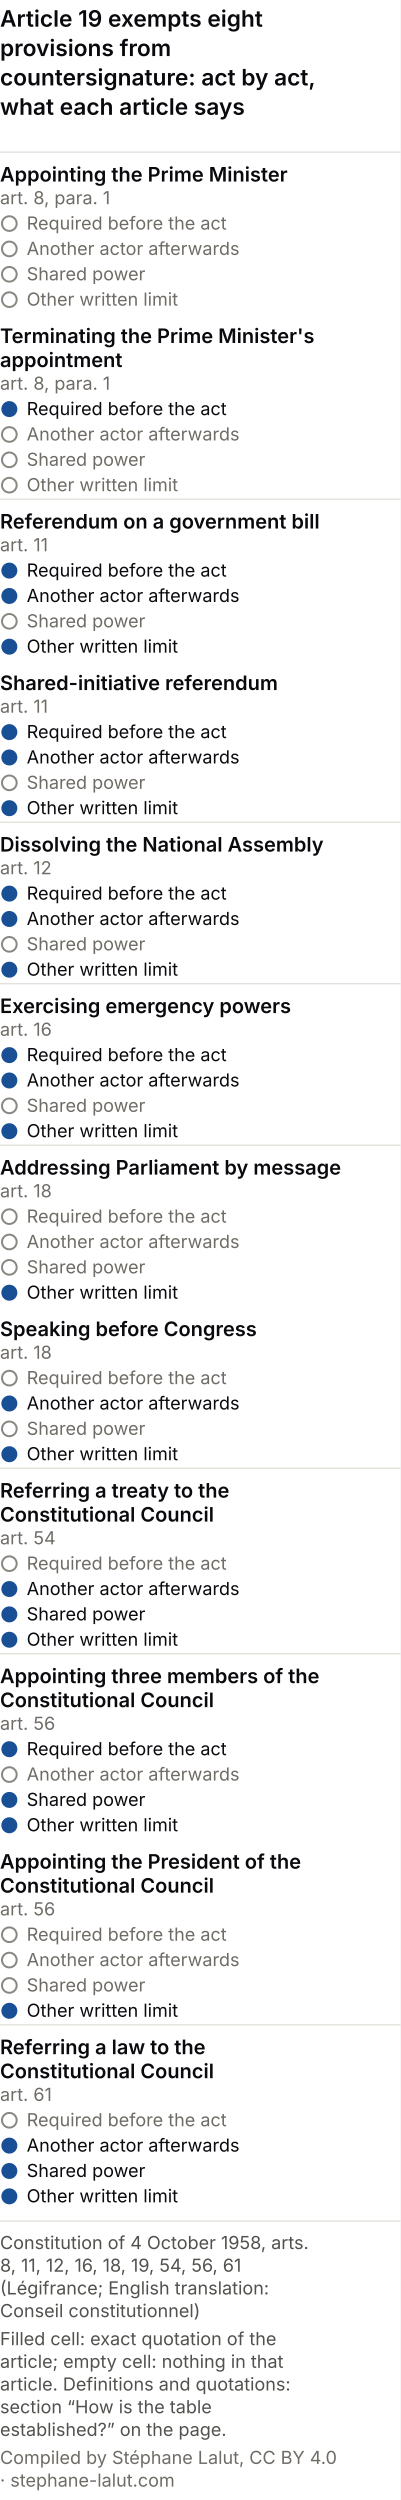
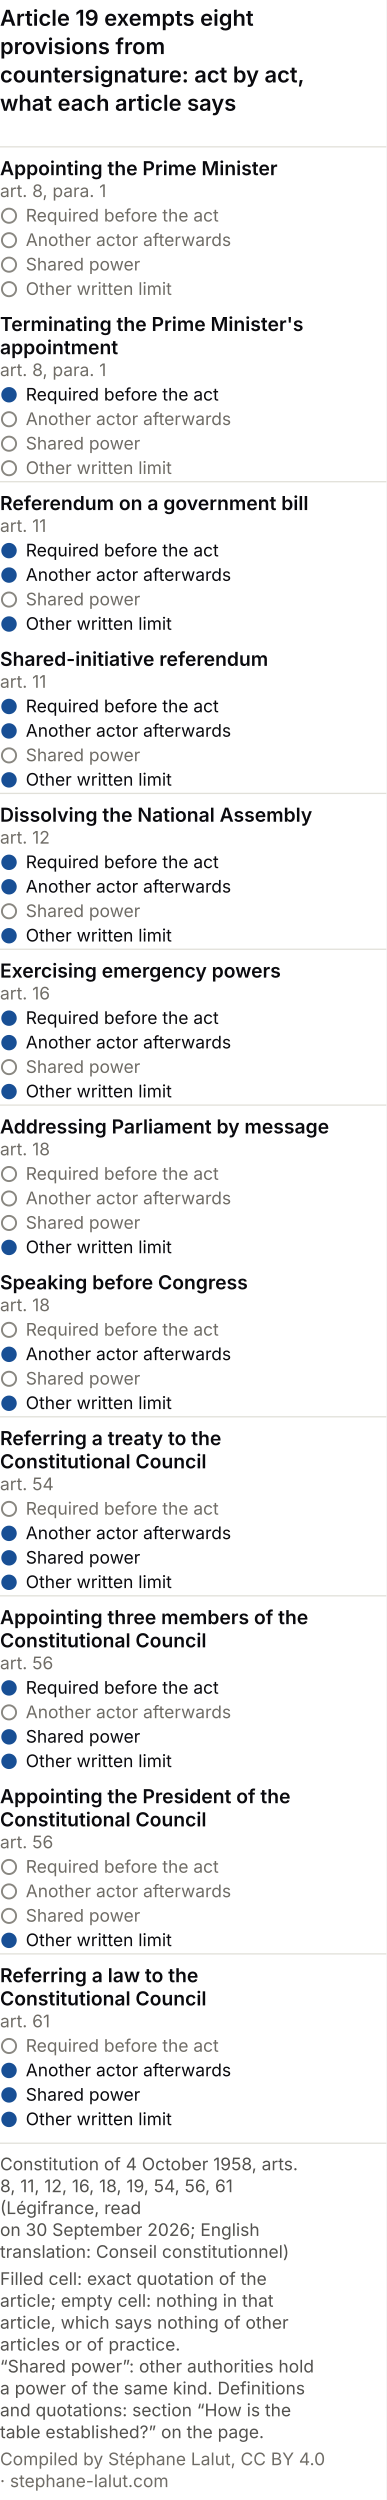
- <svg xmlns="http://www.w3.org/2000/svg" viewBox="0 0 300 1873" role="img" font-variant-numeric="tabular-nums" aria-labelledby="pvm-t pvm-d" font-family="system-ui, -apple-system, Segoe UI, sans-serif">
-   <rect width="300" height="1873" fill="#ffffff" />
+ <svg xmlns="http://www.w3.org/2000/svg" viewBox="0 0 300 1941" role="img" font-variant-numeric="tabular-nums" aria-labelledby="pvm-t pvm-d" font-family="system-ui, -apple-system, Segoe UI, sans-serif">
+   <rect width="300" height="1941" fill="#ffffff" />
  <text x="0" y="20" font-size="17" font-weight="600" fill="#0A0A0E">Article 19 exempts eight</text>
  <text x="0" y="42" font-size="17" font-weight="600" fill="#0A0A0E">provisions from</text>
  <text x="0" y="64" font-size="17" font-weight="600" fill="#0A0A0E">countersignature: act by act,</text>
  <text x="0" y="86" font-size="17" font-weight="600" fill="#0A0A0E">what each article says</text>
  <line x1="0" y1="114.0" x2="300" y2="114.0" stroke="#e1e0d9" />
  <text x="0.0" y="136.0" font-size="15" fill="#0A0A0E" text-anchor="start" font-weight="600">Appointing the Prime Minister</text>
  <text x="0.0" y="153.0" font-size="13.5" fill="#6f6c66" text-anchor="start">art. 8, para. 1</text>
  <circle cx="7" cy="167.5" r="5.5" fill="none" stroke="#898781" stroke-width="1.5" />
  <text x="20.0" y="172.0" font-size="13.5" fill="#6f6c66" text-anchor="start">Required before the act</text>
  <circle cx="7" cy="186.5" r="5.5" fill="none" stroke="#898781" stroke-width="1.5" />
  <text x="20.0" y="191.0" font-size="13.5" fill="#6f6c66" text-anchor="start">Another actor afterwards</text>
  <circle cx="7" cy="205.5" r="5.5" fill="none" stroke="#898781" stroke-width="1.5" />
  <text x="20.0" y="210.0" font-size="13.5" fill="#6f6c66" text-anchor="start">Shared power</text>
  <circle cx="7" cy="224.5" r="5.5" fill="none" stroke="#898781" stroke-width="1.5" />
  <text x="20.0" y="229.0" font-size="13.5" fill="#6f6c66" text-anchor="start">Other written limit</text>
  <text x="0.0" y="257.0" font-size="15" fill="#0A0A0E" text-anchor="start" font-weight="600">Terminating the Prime Minister's</text>
  <text x="0.0" y="275.0" font-size="15" fill="#0A0A0E" text-anchor="start" font-weight="600">appointment</text>
  <text x="0.0" y="292.0" font-size="13.5" fill="#6f6c66" text-anchor="start">art. 8, para. 1</text>
  <circle cx="7" cy="306.5" r="6" fill="#184f95" />
  <text x="20.0" y="311.0" font-size="13.5" fill="#0A0A0E" text-anchor="start">Required before the act</text>
  <circle cx="7" cy="325.5" r="5.5" fill="none" stroke="#898781" stroke-width="1.5" />
  <text x="20.0" y="330.0" font-size="13.5" fill="#6f6c66" text-anchor="start">Another actor afterwards</text>
  <circle cx="7" cy="344.5" r="5.5" fill="none" stroke="#898781" stroke-width="1.5" />
  <text x="20.0" y="349.0" font-size="13.5" fill="#6f6c66" text-anchor="start">Shared power</text>
  <circle cx="7" cy="363.5" r="5.5" fill="none" stroke="#898781" stroke-width="1.5" />
  <text x="20.0" y="368.0" font-size="13.5" fill="#6f6c66" text-anchor="start">Other written limit</text>
  <line x1="0" y1="374.0" x2="300" y2="374.0" stroke="#e1e0d9" />
  <text x="0.0" y="396.0" font-size="15" fill="#0A0A0E" text-anchor="start" font-weight="600">Referendum on a government bill</text>
  <text x="0.0" y="413.0" font-size="13.5" fill="#6f6c66" text-anchor="start">art. 11</text>
  <circle cx="7" cy="427.5" r="6" fill="#184f95" />
  <text x="20.0" y="432.0" font-size="13.5" fill="#0A0A0E" text-anchor="start">Required before the act</text>
  <circle cx="7" cy="446.5" r="6" fill="#184f95" />
  <text x="20.0" y="451.0" font-size="13.5" fill="#0A0A0E" text-anchor="start">Another actor afterwards</text>
  <circle cx="7" cy="465.5" r="5.5" fill="none" stroke="#898781" stroke-width="1.5" />
  <text x="20.0" y="470.0" font-size="13.5" fill="#6f6c66" text-anchor="start">Shared power</text>
  <circle cx="7" cy="484.5" r="6" fill="#184f95" />
  <text x="20.0" y="489.0" font-size="13.5" fill="#0A0A0E" text-anchor="start">Other written limit</text>
  <text x="0.0" y="517.0" font-size="15" fill="#0A0A0E" text-anchor="start" font-weight="600">Shared-initiative referendum</text>
  <text x="0.0" y="534.0" font-size="13.5" fill="#6f6c66" text-anchor="start">art. 11</text>
  <circle cx="7" cy="548.5" r="6" fill="#184f95" />
  <text x="20.0" y="553.0" font-size="13.5" fill="#0A0A0E" text-anchor="start">Required before the act</text>
  <circle cx="7" cy="567.5" r="6" fill="#184f95" />
  <text x="20.0" y="572.0" font-size="13.5" fill="#0A0A0E" text-anchor="start">Another actor afterwards</text>
  <circle cx="7" cy="586.5" r="5.5" fill="none" stroke="#898781" stroke-width="1.5" />
  <text x="20.0" y="591.0" font-size="13.5" fill="#6f6c66" text-anchor="start">Shared power</text>
  <circle cx="7" cy="605.5" r="6" fill="#184f95" />
  <text x="20.0" y="610.0" font-size="13.5" fill="#0A0A0E" text-anchor="start">Other written limit</text>
  <line x1="0" y1="616.0" x2="300" y2="616.0" stroke="#e1e0d9" />
  <text x="0.0" y="638.0" font-size="15" fill="#0A0A0E" text-anchor="start" font-weight="600">Dissolving the National Assembly</text>
  <text x="0.0" y="655.0" font-size="13.5" fill="#6f6c66" text-anchor="start">art. 12</text>
  <circle cx="7" cy="669.5" r="6" fill="#184f95" />
  <text x="20.0" y="674.0" font-size="13.5" fill="#0A0A0E" text-anchor="start">Required before the act</text>
  <circle cx="7" cy="688.5" r="6" fill="#184f95" />
  <text x="20.0" y="693.0" font-size="13.5" fill="#0A0A0E" text-anchor="start">Another actor afterwards</text>
  <circle cx="7" cy="707.5" r="5.5" fill="none" stroke="#898781" stroke-width="1.5" />
  <text x="20.0" y="712.0" font-size="13.5" fill="#6f6c66" text-anchor="start">Shared power</text>
  <circle cx="7" cy="726.5" r="6" fill="#184f95" />
  <text x="20.0" y="731.0" font-size="13.5" fill="#0A0A0E" text-anchor="start">Other written limit</text>
  <line x1="0" y1="737.0" x2="300" y2="737.0" stroke="#e1e0d9" />
  <text x="0.0" y="759.0" font-size="15" fill="#0A0A0E" text-anchor="start" font-weight="600">Exercising emergency powers</text>
  <text x="0.0" y="776.0" font-size="13.5" fill="#6f6c66" text-anchor="start">art. 16</text>
  <circle cx="7" cy="790.5" r="6" fill="#184f95" />
  <text x="20.0" y="795.0" font-size="13.5" fill="#0A0A0E" text-anchor="start">Required before the act</text>
  <circle cx="7" cy="809.5" r="6" fill="#184f95" />
  <text x="20.0" y="814.0" font-size="13.5" fill="#0A0A0E" text-anchor="start">Another actor afterwards</text>
  <circle cx="7" cy="828.5" r="5.5" fill="none" stroke="#898781" stroke-width="1.5" />
  <text x="20.0" y="833.0" font-size="13.5" fill="#6f6c66" text-anchor="start">Shared power</text>
  <circle cx="7" cy="847.5" r="6" fill="#184f95" />
  <text x="20.0" y="852.0" font-size="13.5" fill="#0A0A0E" text-anchor="start">Other written limit</text>
  <line x1="0" y1="858.0" x2="300" y2="858.0" stroke="#e1e0d9" />
  <text x="0.0" y="880.0" font-size="15" fill="#0A0A0E" text-anchor="start" font-weight="600">Addressing Parliament by message</text>
  <text x="0.0" y="897.0" font-size="13.5" fill="#6f6c66" text-anchor="start">art. 18</text>
  <circle cx="7" cy="911.5" r="5.5" fill="none" stroke="#898781" stroke-width="1.5" />
  <text x="20.0" y="916.0" font-size="13.5" fill="#6f6c66" text-anchor="start">Required before the act</text>
  <circle cx="7" cy="930.5" r="5.5" fill="none" stroke="#898781" stroke-width="1.5" />
  <text x="20.0" y="935.0" font-size="13.5" fill="#6f6c66" text-anchor="start">Another actor afterwards</text>
  <circle cx="7" cy="949.5" r="5.5" fill="none" stroke="#898781" stroke-width="1.5" />
  <text x="20.0" y="954.0" font-size="13.5" fill="#6f6c66" text-anchor="start">Shared power</text>
  <circle cx="7" cy="968.5" r="6" fill="#184f95" />
  <text x="20.0" y="973.0" font-size="13.5" fill="#0A0A0E" text-anchor="start">Other written limit</text>
  <text x="0.0" y="1001.0" font-size="15" fill="#0A0A0E" text-anchor="start" font-weight="600">Speaking before Congress</text>
  <text x="0.0" y="1018.0" font-size="13.5" fill="#6f6c66" text-anchor="start">art. 18</text>
  <circle cx="7" cy="1032.5" r="5.5" fill="none" stroke="#898781" stroke-width="1.5" />
  <text x="20.0" y="1037.0" font-size="13.5" fill="#6f6c66" text-anchor="start">Required before the act</text>
  <circle cx="7" cy="1051.5" r="6" fill="#184f95" />
  <text x="20.0" y="1056.0" font-size="13.5" fill="#0A0A0E" text-anchor="start">Another actor afterwards</text>
  <circle cx="7" cy="1070.5" r="5.5" fill="none" stroke="#898781" stroke-width="1.5" />
  <text x="20.0" y="1075.0" font-size="13.5" fill="#6f6c66" text-anchor="start">Shared power</text>
  <circle cx="7" cy="1089.5" r="6" fill="#184f95" />
  <text x="20.0" y="1094.0" font-size="13.5" fill="#0A0A0E" text-anchor="start">Other written limit</text>
  <line x1="0" y1="1100.0" x2="300" y2="1100.0" stroke="#e1e0d9" />
  <text x="0.0" y="1122.0" font-size="15" fill="#0A0A0E" text-anchor="start" font-weight="600">Referring a treaty to the</text>
  <text x="0.0" y="1140.0" font-size="15" fill="#0A0A0E" text-anchor="start" font-weight="600">Constitutional Council</text>
  <text x="0.0" y="1157.0" font-size="13.5" fill="#6f6c66" text-anchor="start">art. 54</text>
  <circle cx="7" cy="1171.5" r="5.5" fill="none" stroke="#898781" stroke-width="1.5" />
  <text x="20.0" y="1176.0" font-size="13.5" fill="#6f6c66" text-anchor="start">Required before the act</text>
  <circle cx="7" cy="1190.5" r="6" fill="#184f95" />
  <text x="20.0" y="1195.0" font-size="13.5" fill="#0A0A0E" text-anchor="start">Another actor afterwards</text>
  <circle cx="7" cy="1209.5" r="6" fill="#184f95" />
  <text x="20.0" y="1214.0" font-size="13.5" fill="#0A0A0E" text-anchor="start">Shared power</text>
  <circle cx="7" cy="1228.5" r="6" fill="#184f95" />
  <text x="20.0" y="1233.0" font-size="13.5" fill="#0A0A0E" text-anchor="start">Other written limit</text>
  <line x1="0" y1="1239.0" x2="300" y2="1239.0" stroke="#e1e0d9" />
  <text x="0.0" y="1261.0" font-size="15" fill="#0A0A0E" text-anchor="start" font-weight="600">Appointing three members of the</text>
  <text x="0.0" y="1279.0" font-size="15" fill="#0A0A0E" text-anchor="start" font-weight="600">Constitutional Council</text>
  <text x="0.0" y="1296.0" font-size="13.5" fill="#6f6c66" text-anchor="start">art. 56</text>
  <circle cx="7" cy="1310.5" r="6" fill="#184f95" />
  <text x="20.0" y="1315.0" font-size="13.5" fill="#0A0A0E" text-anchor="start">Required before the act</text>
  <circle cx="7" cy="1329.5" r="5.5" fill="none" stroke="#898781" stroke-width="1.5" />
  <text x="20.0" y="1334.0" font-size="13.5" fill="#6f6c66" text-anchor="start">Another actor afterwards</text>
  <circle cx="7" cy="1348.5" r="6" fill="#184f95" />
  <text x="20.0" y="1353.0" font-size="13.5" fill="#0A0A0E" text-anchor="start">Shared power</text>
  <circle cx="7" cy="1367.5" r="6" fill="#184f95" />
  <text x="20.0" y="1372.0" font-size="13.5" fill="#0A0A0E" text-anchor="start">Other written limit</text>
  <text x="0.0" y="1400.0" font-size="15" fill="#0A0A0E" text-anchor="start" font-weight="600">Appointing the President of the</text>
  <text x="0.0" y="1418.0" font-size="15" fill="#0A0A0E" text-anchor="start" font-weight="600">Constitutional Council</text>
  <text x="0.0" y="1435.0" font-size="13.5" fill="#6f6c66" text-anchor="start">art. 56</text>
  <circle cx="7" cy="1449.5" r="5.5" fill="none" stroke="#898781" stroke-width="1.5" />
  <text x="20.0" y="1454.0" font-size="13.5" fill="#6f6c66" text-anchor="start">Required before the act</text>
  <circle cx="7" cy="1468.5" r="5.5" fill="none" stroke="#898781" stroke-width="1.5" />
  <text x="20.0" y="1473.0" font-size="13.5" fill="#6f6c66" text-anchor="start">Another actor afterwards</text>
  <circle cx="7" cy="1487.5" r="5.5" fill="none" stroke="#898781" stroke-width="1.5" />
  <text x="20.0" y="1492.0" font-size="13.5" fill="#6f6c66" text-anchor="start">Shared power</text>
  <circle cx="7" cy="1506.5" r="6" fill="#184f95" />
  <text x="20.0" y="1511.0" font-size="13.5" fill="#0A0A0E" text-anchor="start">Other written limit</text>
  <line x1="0" y1="1517.0" x2="300" y2="1517.0" stroke="#e1e0d9" />
  <text x="0.0" y="1539.0" font-size="15" fill="#0A0A0E" text-anchor="start" font-weight="600">Referring a law to the</text>
  <text x="0.0" y="1557.0" font-size="15" fill="#0A0A0E" text-anchor="start" font-weight="600">Constitutional Council</text>
  <text x="0.0" y="1574.0" font-size="13.5" fill="#6f6c66" text-anchor="start">art. 61</text>
  <circle cx="7" cy="1588.5" r="5.5" fill="none" stroke="#898781" stroke-width="1.5" />
  <text x="20.0" y="1593.0" font-size="13.5" fill="#6f6c66" text-anchor="start">Required before the act</text>
  <circle cx="7" cy="1607.5" r="6" fill="#184f95" />
  <text x="20.0" y="1612.0" font-size="13.5" fill="#0A0A0E" text-anchor="start">Another actor afterwards</text>
  <circle cx="7" cy="1626.5" r="6" fill="#184f95" />
  <text x="20.0" y="1631.0" font-size="13.5" fill="#0A0A0E" text-anchor="start">Shared power</text>
  <circle cx="7" cy="1645.5" r="6" fill="#184f95" />
  <text x="20.0" y="1650.0" font-size="13.5" fill="#0A0A0E" text-anchor="start">Other written limit</text>
  <line x1="0" y1="1664.0" x2="300" y2="1664.0" stroke="#e1e0d9" />
  <text class="pied-source" x="0" y="1685.0" font-size="13.5" fill="#52514e">Constitution of 4 October 1958, arts.</text>
  <text class="pied-source" x="0" y="1702.0" font-size="13.5" fill="#52514e">8, 11, 12, 16, 18, 19, 54, 56, 61</text>
-   <text class="pied-source" x="0" y="1719.0" font-size="13.5" fill="#52514e">(Légifrance; English translation:</text>
-   <text class="pied-source" x="0" y="1736.0" font-size="13.5" fill="#52514e">Conseil constitutionnel)</text>
-   <text class="pied-note" x="0" y="1757.0" font-size="13.5" fill="#52514e">Filled cell: exact quotation of the</text>
-   <text class="pied-note" x="0" y="1774.0" font-size="13.5" fill="#52514e">article; empty cell: nothing in that</text>
-   <text class="pied-note" x="0" y="1791.0" font-size="13.5" fill="#52514e">article. Definitions and quotations:</text>
-   <text class="pied-note" x="0" y="1808.0" font-size="13.5" fill="#52514e">section “How is the table</text>
-   <text class="pied-note" x="0" y="1825.0" font-size="13.5" fill="#52514e">established?” on the page.</text>
-   <text class="pied-licence" x="0" y="1846.0" font-size="13.5" fill="#6f6c66">Compiled by Stéphane Lalut, CC BY 4.0</text>
-   <text class="pied-licence" x="0" y="1863.0" font-size="13.5" fill="#6f6c66">· stephane-lalut.com</text>
+   <text class="pied-source" x="0" y="1719.0" font-size="13.5" fill="#52514e">(Légifrance, read</text>
+   <text class="pied-source" x="0" y="1736.0" font-size="13.5" fill="#52514e">on 30 September 2026; English</text>
+   <text class="pied-source" x="0" y="1753.0" font-size="13.5" fill="#52514e">translation: Conseil constitutionnel)</text>
+   <text class="pied-note" x="0" y="1774.0" font-size="13.5" fill="#52514e">Filled cell: exact quotation of the</text>
+   <text class="pied-note" x="0" y="1791.0" font-size="13.5" fill="#52514e">article; empty cell: nothing in that</text>
+   <text class="pied-note" x="0" y="1808.0" font-size="13.5" fill="#52514e">article, which says nothing of other</text>
+   <text class="pied-note" x="0" y="1825.0" font-size="13.5" fill="#52514e">articles or of practice.</text>
+   <text class="pied-note" x="0" y="1842.0" font-size="13.5" fill="#52514e">“Shared power”: other authorities hold</text>
+   <text class="pied-note" x="0" y="1859.0" font-size="13.5" fill="#52514e">a power of the same kind. Definitions</text>
+   <text class="pied-note" x="0" y="1876.0" font-size="13.5" fill="#52514e">and quotations: section “How is the</text>
+   <text class="pied-note" x="0" y="1893.0" font-size="13.5" fill="#52514e">table established?” on the page.</text>
+   <text class="pied-licence" x="0" y="1914.0" font-size="13.5" fill="#6f6c66">Compiled by Stéphane Lalut, CC BY 4.0</text>
+   <text class="pied-licence" x="0" y="1931.0" font-size="13.5" fill="#6f6c66">· stephane-lalut.com</text>
</svg>
